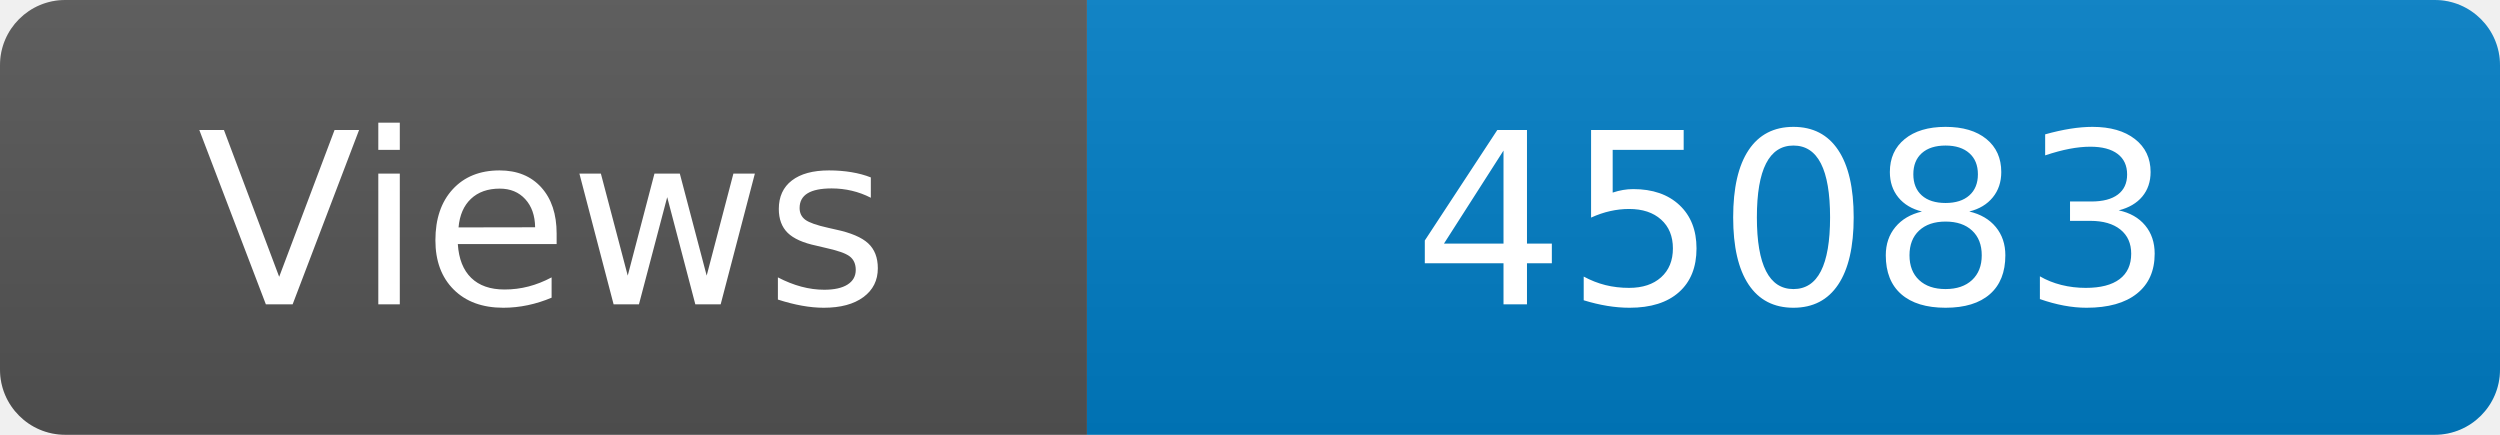
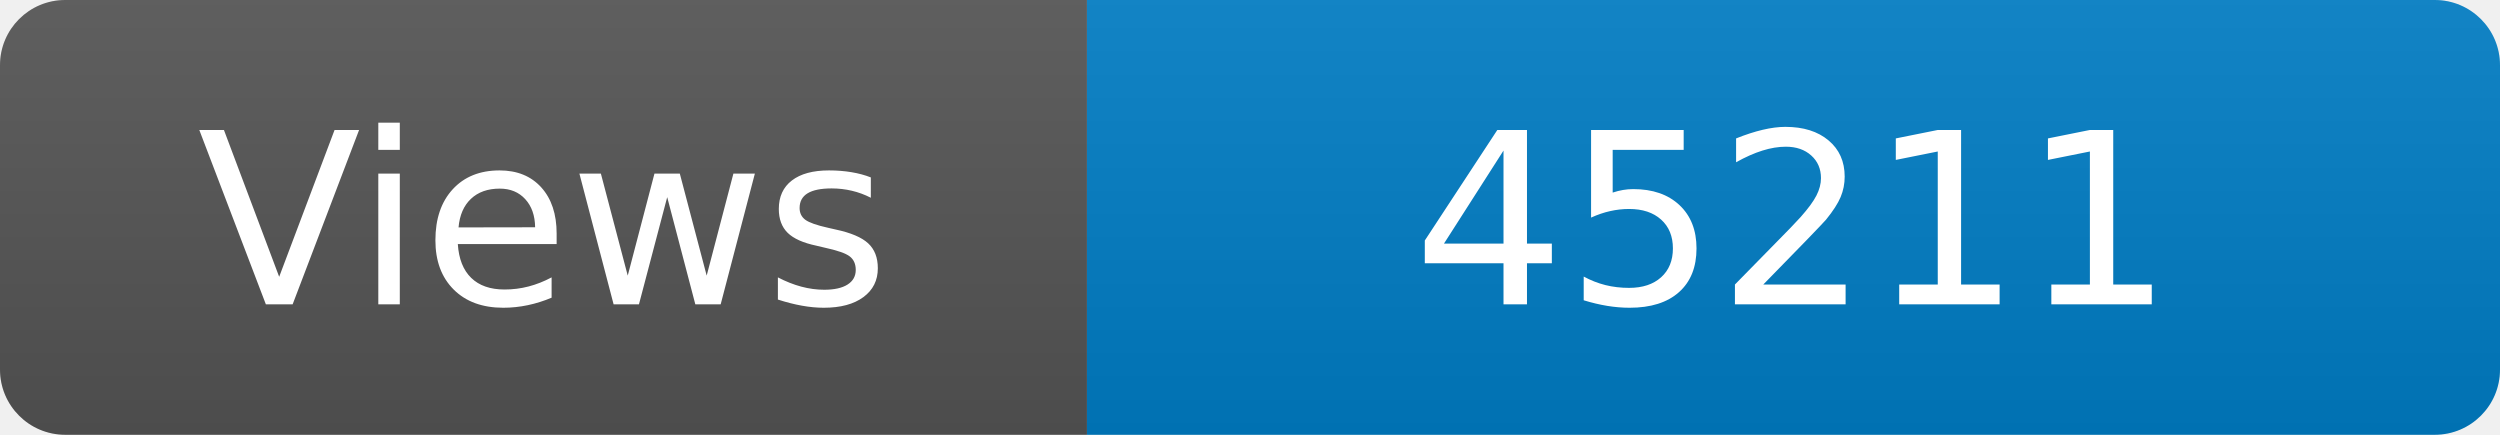
<svg xmlns="http://www.w3.org/2000/svg" width="115" height="20" role="img" aria-label="Maintained?: yes">
  <linearGradient id="s" x2="0" y2="100%">
    <stop offset="0" stop-color="#bbb" stop-opacity=".1" />
    <stop offset="1" stop-opacity=".1" />
  </linearGradient>
  <clipPath id="r">
    <rect width="115" height="20" rx="3" fill="#fff" />
  </clipPath>
  <g clip-path="url(#r)">
    <rect width="50" height="20" fill="#555" />
    <rect x="50" width="160" height="20" fill="#007ec6" />
    <rect width="115" height="20" fill="url(#s)" />
  </g>
  <g fill="#fff" text-anchor="middle" font-family="Verdana,Geneva,DejaVu Sans,sans-serif" font-size="110">
    <text x="250" y="140" transform="scale(.1)" fill="#fff">Views</text>
-     <text x="825" y="140" transform="scale(.1)" fill="#fff">45083</text>
+     <text x="825" y="140" transform="scale(.1)" fill="#fff">45211</text>
  </g>
</svg>
